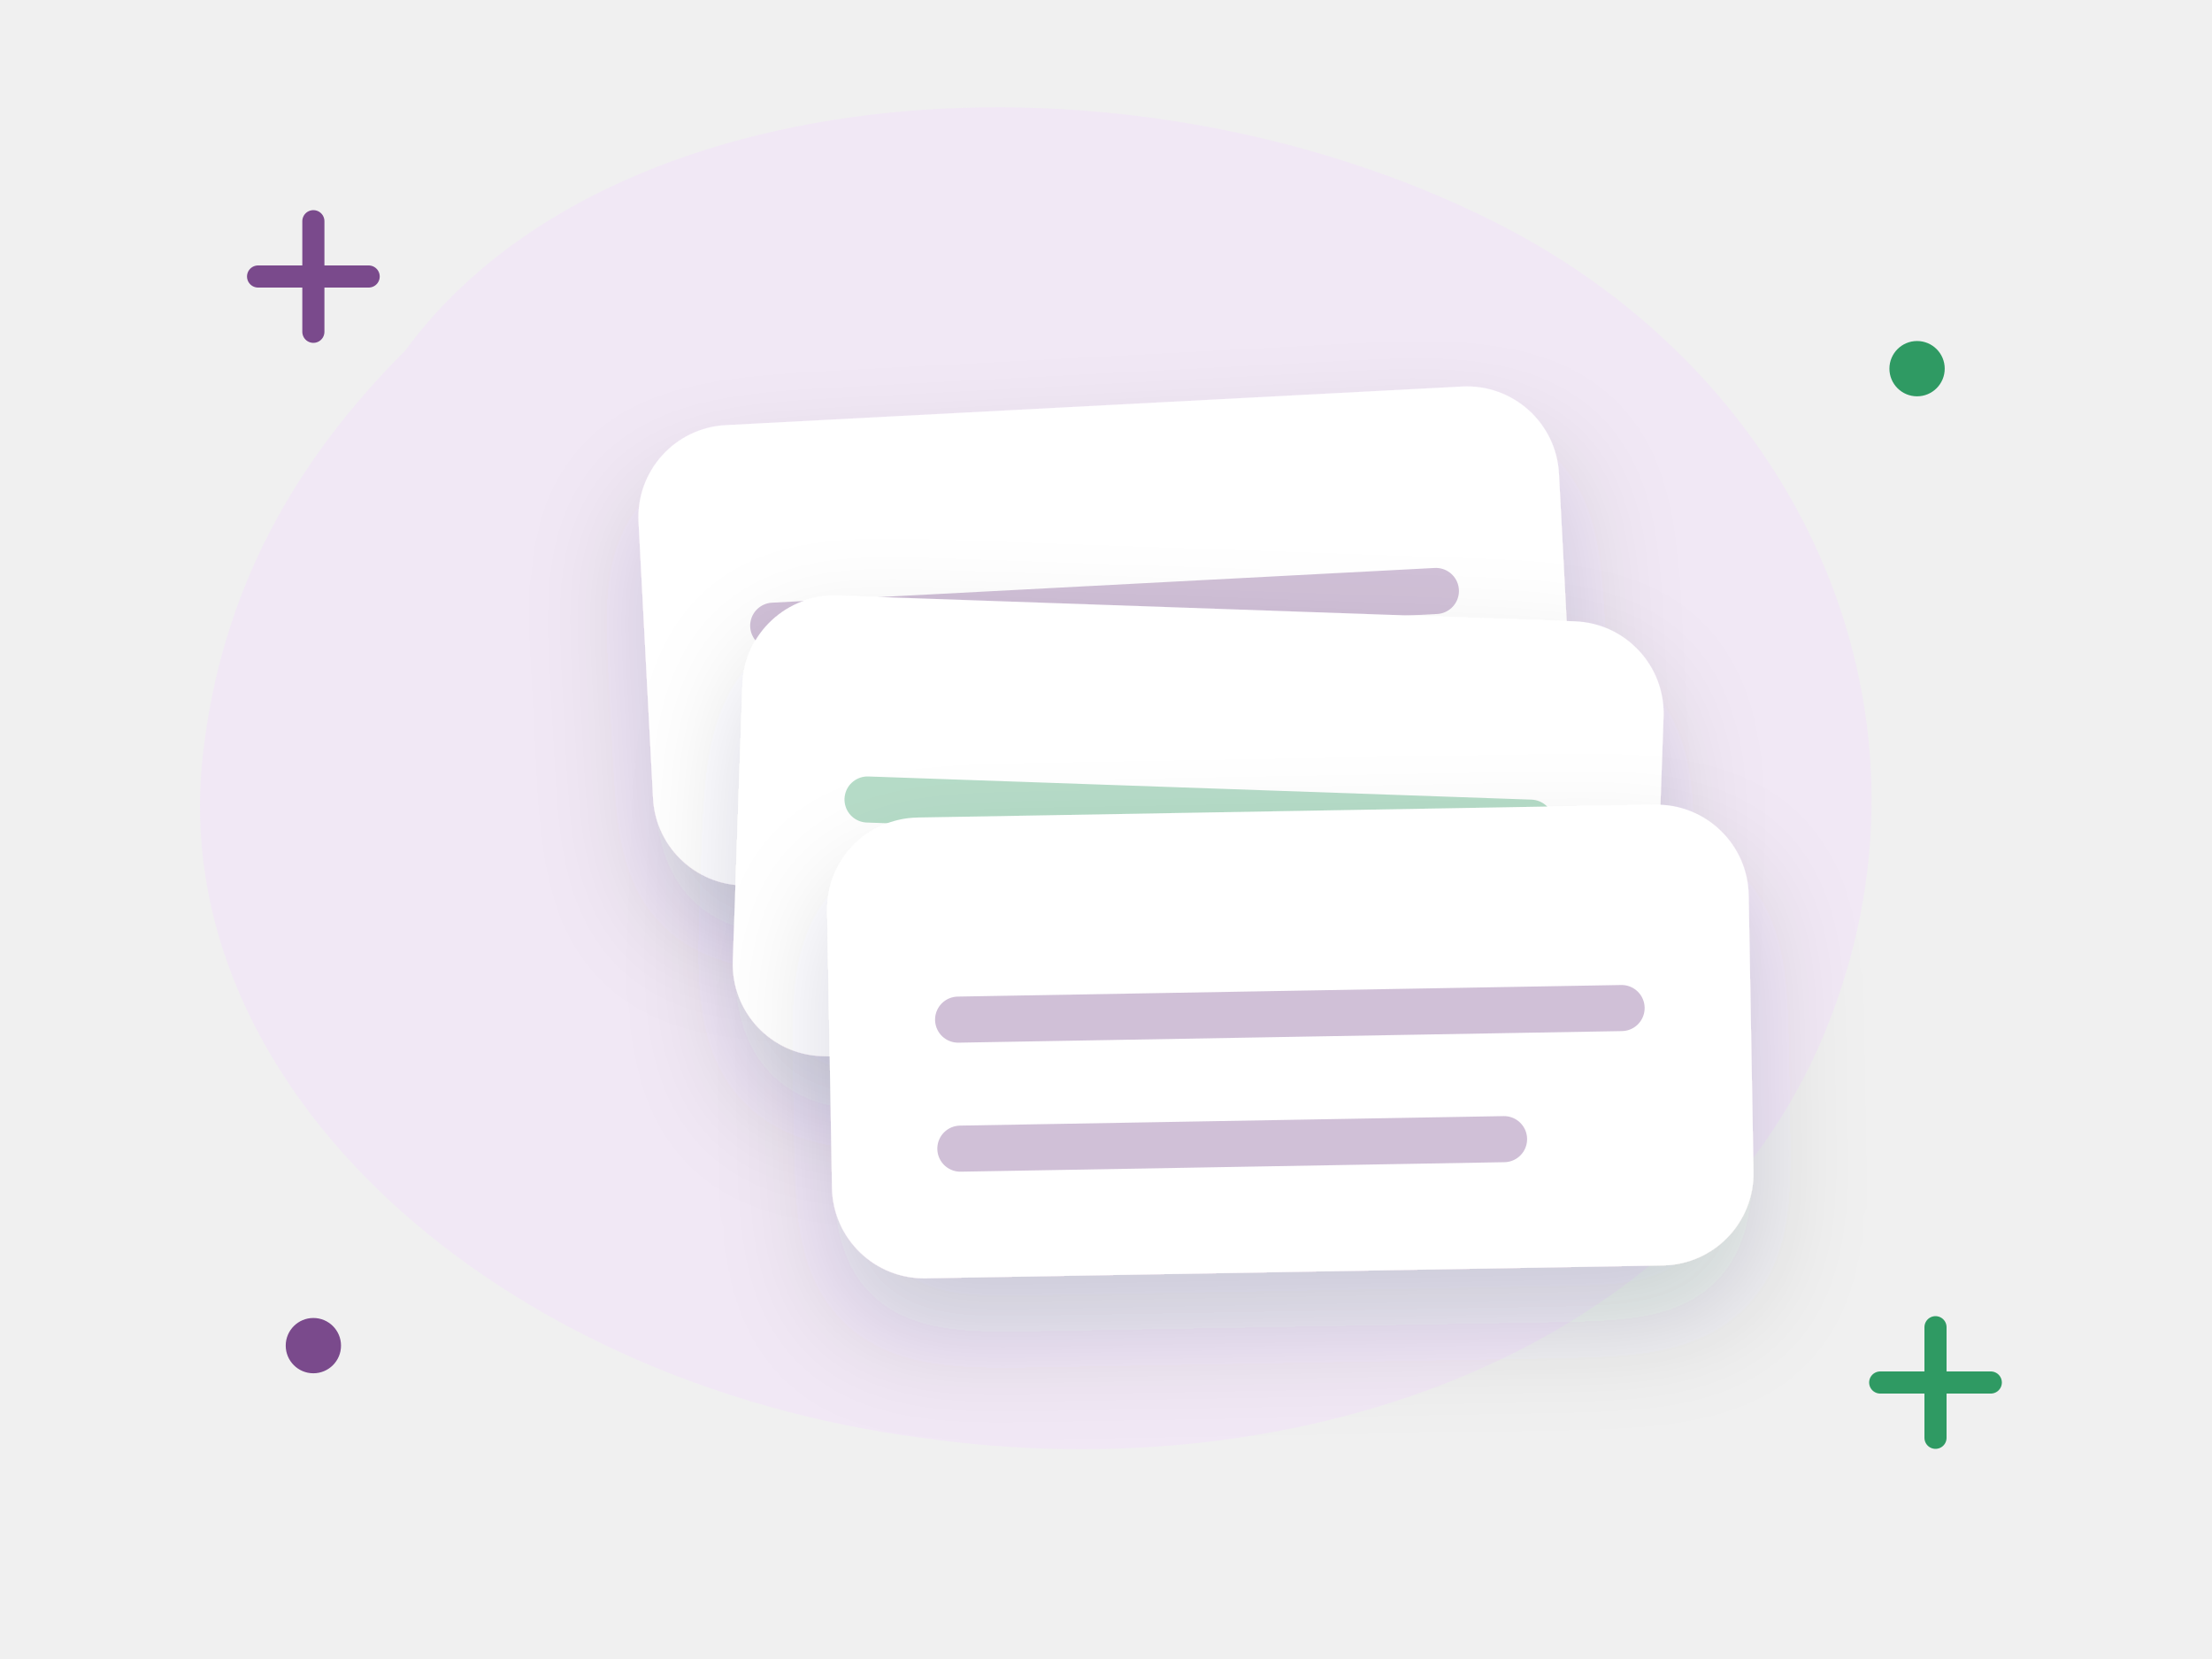
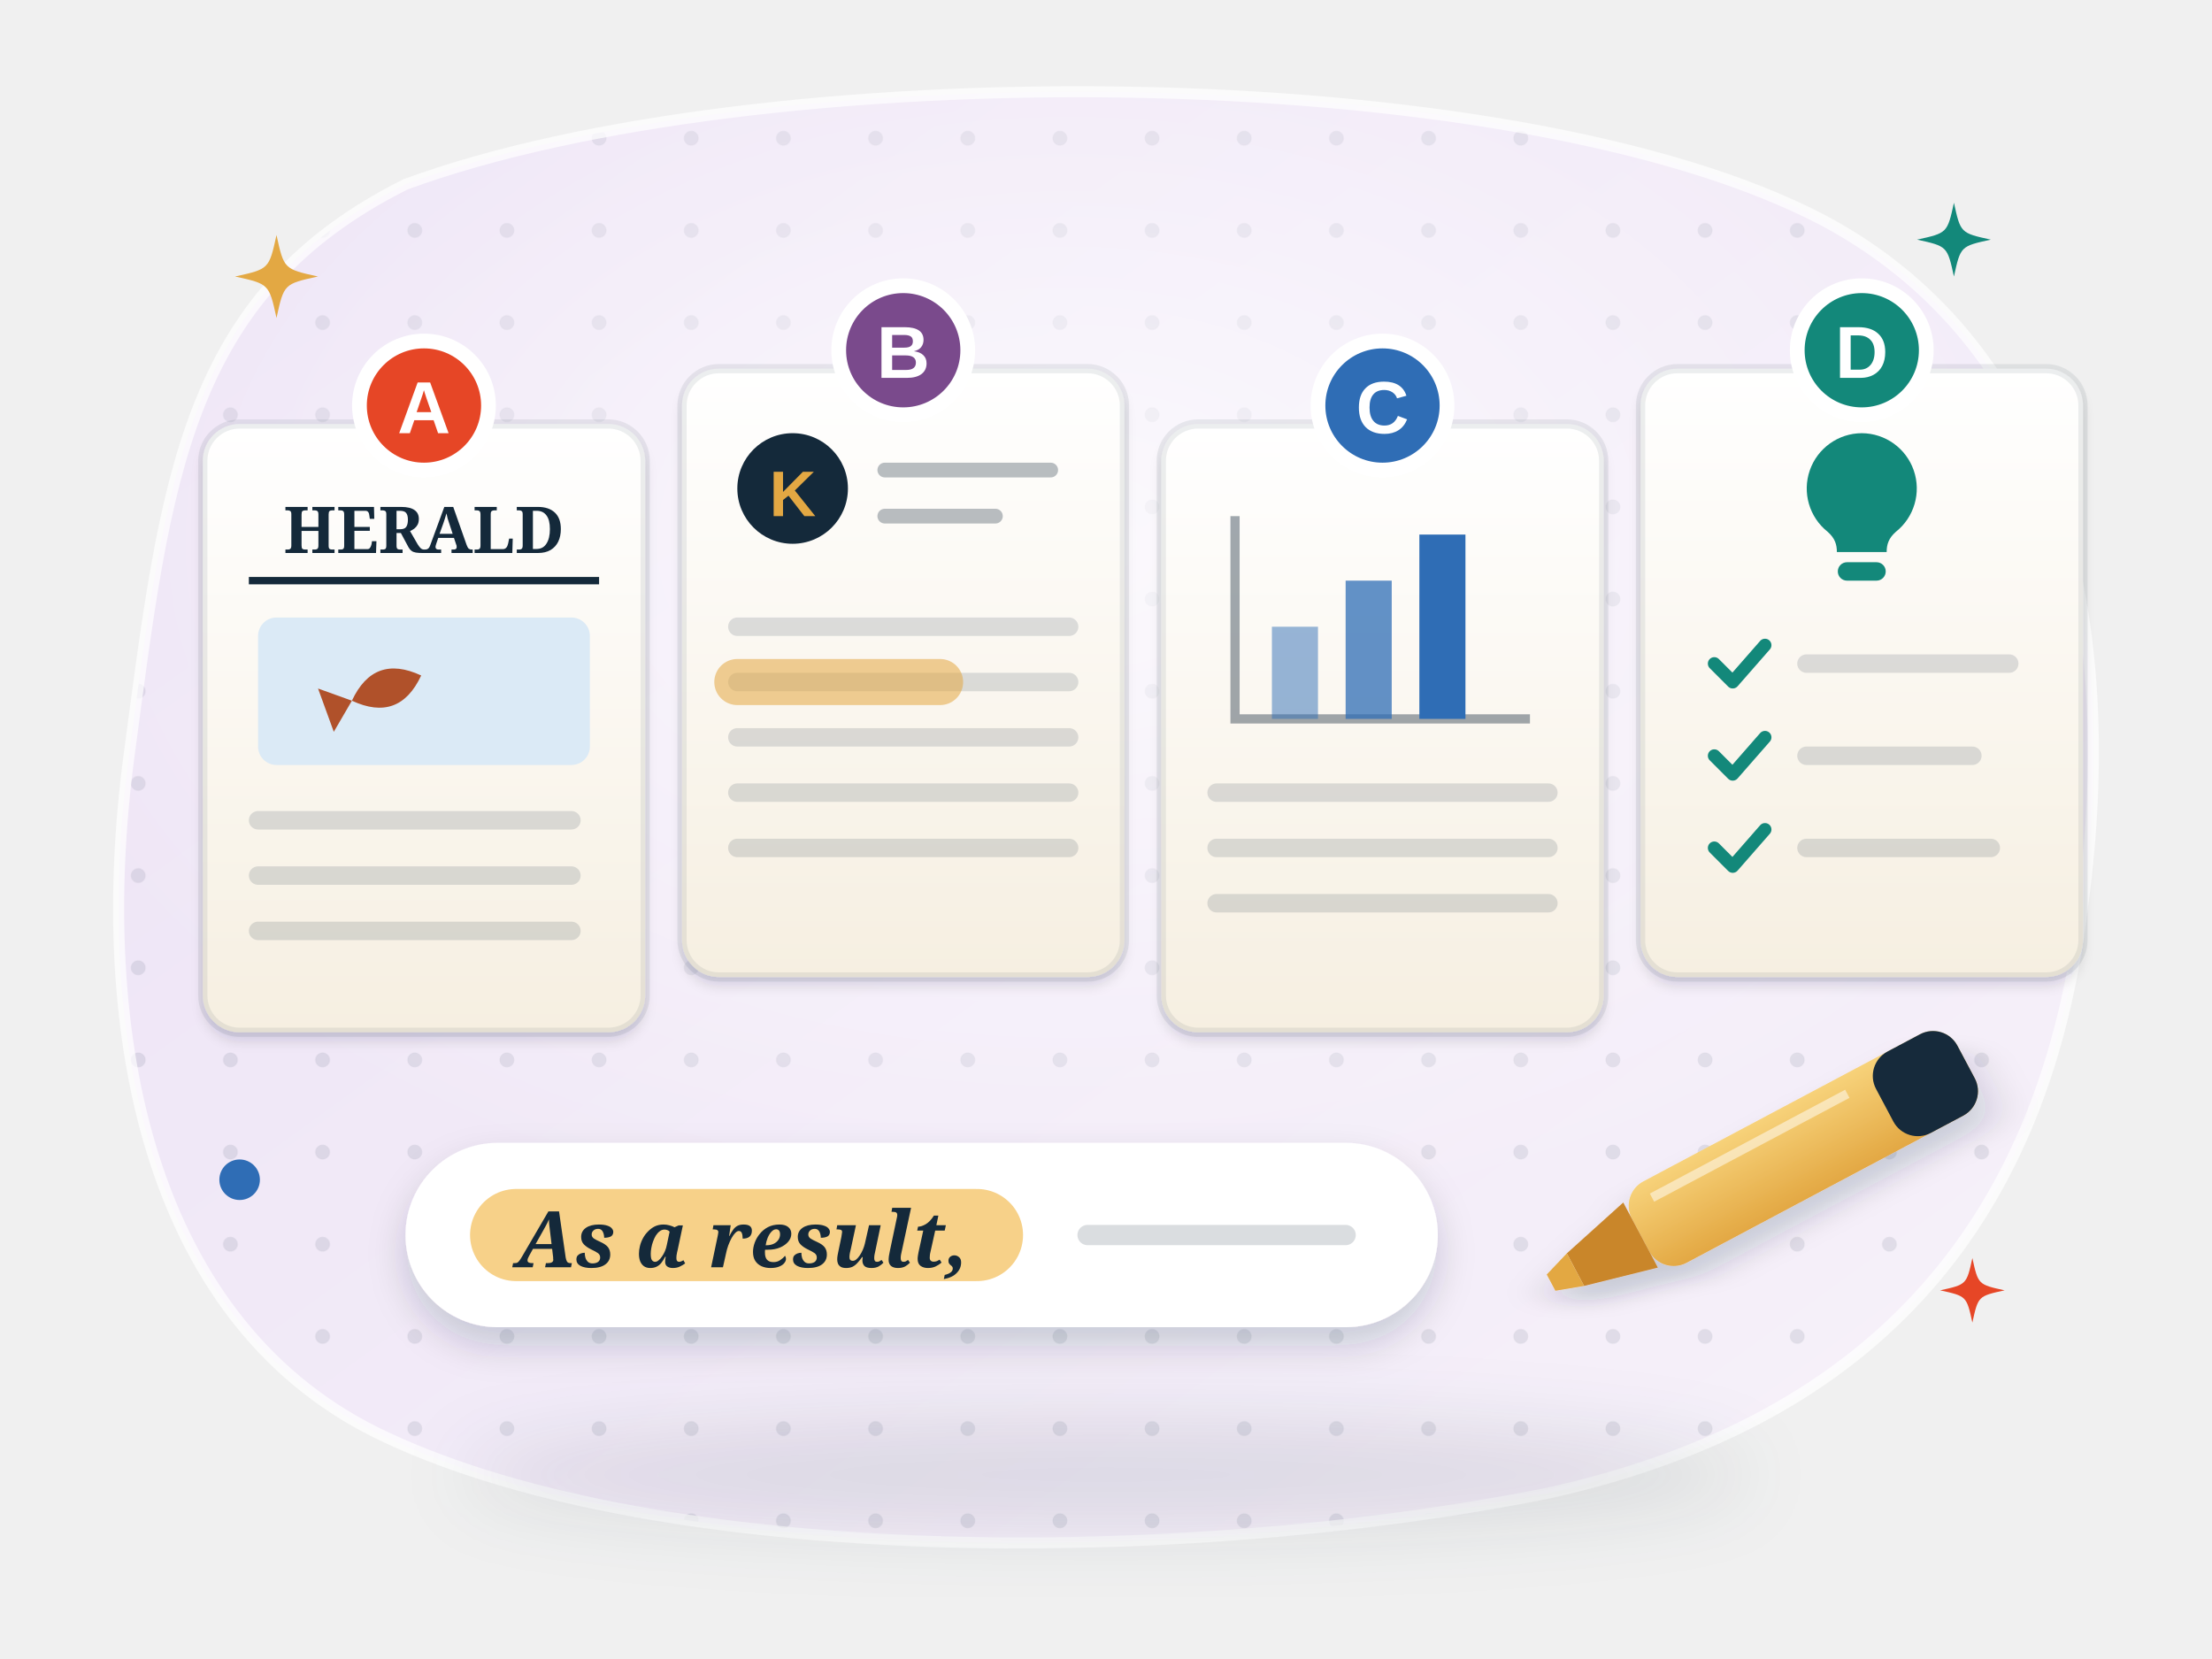
- <svg xmlns="http://www.w3.org/2000/svg" viewBox="0 0 240 180" fill="none" role="img" aria-label="Four texts">
-   <style>.fl{animation:fl 5s ease-in-out infinite;transform-box:fill-box;transform-origin:center}.f2{animation-delay:-1.7s}.f3{animation-delay:-3.3s}
- .tw{animation:tw 2.8s ease-in-out infinite;transform-box:fill-box;transform-origin:center}.t2{animation-delay:-1.4s}
- .sp{animation:sp 9s linear infinite;transform-box:fill-box;transform-origin:center}.pu{animation:pu 2.2s ease-in-out infinite;transform-box:fill-box;transform-origin:center}
- .dr{stroke-dasharray:6 8;animation:dr 1.6s linear infinite}.bl{animation:bl 4s infinite;transform-box:fill-box;transform-origin:center}
- .sw{animation:sw 3s ease-in-out infinite;transform-box:fill-box;transform-origin:top center}
- @keyframes fl{0%,100%{transform:translateY(0)}50%{transform:translateY(-6px)}}@keyframes tw{0%,100%{opacity:.3;transform:scale(.7)}50%{opacity:1;transform:scale(1.05)}}
- @keyframes sp{to{transform:rotate(360deg)}}@keyframes pu{0%,100%{transform:scale(1)}15%{transform:scale(1.12)}30%{transform:scale(1)}}
- @keyframes dr{to{stroke-dashoffset:-28}}@keyframes bl{0%,92%,100%{transform:scaleY(1)}95%{transform:scaleY(.1)}}@keyframes sw{50%{transform:rotate(6deg)}}
- @media (prefers-reduced-motion:reduce){*{animation:none!important}}</style>
+ <svg xmlns="http://www.w3.org/2000/svg" viewBox="0 0 240 180" fill="none" role="img" aria-labelledby="w1br3-t">
+   <style>
+ .w1br3-tw { animation: w1br3-tw 3.2s ease-in-out infinite; transform-box: fill-box; transform-origin: center; }
+ @keyframes w1br3-tw { 0%, 100% { opacity: .35; transform: scale(.6); } 50% { opacity: 1; transform: scale(1); } }
+ .w1br3-fa { animation: w1br3-fl 6s ease-in-out infinite; } .w1br3-fb { animation: w1br3-fl 7s ease-in-out -3.5s infinite; } .w1br3-fc { animation: w1br3-fl 6.5s ease-in-out -1.8s infinite; }
+ @keyframes w1br3-fl { 50% { transform: translateY(-3px); } }
+ .w1br3-bl { animation: w1br3-bl 5s infinite; transform-box: fill-box; transform-origin: center; }
+ @keyframes w1br3-bl { 0%, 93%, 100% { transform: scaleY(1); } 96% { transform: scaleY(.1); } }
+ .w1br3-flow { stroke-dasharray: 3 4; animation: w1br3-flow 1.4s linear infinite; }
+ @keyframes w1br3-flow { to { stroke-dashoffset: -14; } }
+ .w1br3-pu { animation: w1br3-pu 2.6s ease-in-out infinite; transform-box: fill-box; transform-origin: center; }
+ @keyframes w1br3-pu { 0%, 100% { transform: scale(1); } 50% { transform: scale(1.08); } }
+ .w1br3-wr { stroke-dasharray: 40; animation: w1br3-wr 4s ease-in-out infinite; }
+ @keyframes w1br3-wr { 0% { stroke-dashoffset: 40; } 55%, 100% { stroke-dashoffset: 0; } }
+ .w1br3-pen { animation: w1br3-pen 4s ease-in-out infinite; }
+ @keyframes w1br3-pen { 0% { transform: translate(-14px, 0); } 55%, 100% { transform: translate(0, 0); } }
+ @media (prefers-reduced-motion: reduce) { * { animation: none !important; } }
+ </style>
  <defs>
-     <filter id="s" x="-30%" y="-30%" width="160%" height="170%">
-       <feDropShadow dx="0" dy="6" stdDeviation="6" flood-color="#14293a" flood-opacity=".16" />
+     <linearGradient id="w1br3-bg" x1="0" y1="0" x2="1" y2="1">
+       <stop offset="0" stop-color="#ece2f5" />
+       <stop offset="1" stop-color="#f7f2fa" />
+     </linearGradient>
+     <pattern id="w1br3-dots" width="10" height="10" patternUnits="userSpaceOnUse">
+       <circle cx="5" cy="5" r=".8" fill="#14293a" fill-opacity=".09" />
+     </pattern>
+     <clipPath id="w1br3-clip">
+       <path d="M44 20C82 6 164 6 198 24c26 14 32 44 28 74-4 34-22 56-58 64-40 8-96 8-126-6C16 144 10 112 14 82c4-30 6-50 30-62z" />
+     </clipPath>
+     <radialGradient id="w1br3-glow" cx=".5" cy=".42" r=".55">
+       <stop offset="0" stop-color="#fff" stop-opacity=".75" />
+       <stop offset="1" stop-color="#fff" stop-opacity="0" />
+     </radialGradient>
+     <filter id="w1br3-sh" x="-25%" y="-25%" width="150%" height="170%">
+       <feDropShadow dx="0" dy="4" stdDeviation="4" flood-color="#14293a" flood-opacity=".16" />
+       <feDropShadow dx="0" dy="1" stdDeviation=".6" flood-color="#14293a" flood-opacity=".12" />
    </filter>
+     <filter id="w1br3-sh2" x="-30%" y="-30%" width="160%" height="170%">
+       <feDropShadow dx="0" dy="2" stdDeviation="2" flood-color="#14293a" flood-opacity=".18" />
+     </filter>
+     <filter id="w1br3-blur" x="-20%" y="-60%" width="140%" height="220%">
+       <feGaussianBlur stdDeviation="4" />
+     </filter>
+     <linearGradient id="w1br3-paper" x1="0" y1="0" x2="0" y2="1">
+       <stop offset="0" stop-color="#fff" />
+       <stop offset="1" stop-color="#f6efe1" />
+     </linearGradient>
+     <linearGradient id="w1br3-shine" x1="0" y1="0" x2="0" y2="1">
+       <stop offset="0" stop-color="#fff" stop-opacity=".6" />
+       <stop offset="1" stop-color="#fff" stop-opacity="0" />
+     </linearGradient>
+     <linearGradient id="w1br3-gold" x1="0" y1="0" x2="0" y2="1">
+       <stop offset="0" stop-color="#f4c162" />
+       <stop offset="1" stop-color="#d9962e" />
+     </linearGradient>
+     <linearGradient id="w1br3-navy" x1="0" y1="0" x2="0" y2="1">
+       <stop offset="0" stop-color="#3a5a76" />
+       <stop offset="1" stop-color="#14293a" />
+     </linearGradient>
+     <linearGradient id="w1br3-hlg" x1="0" y1="0" x2="0" y2="1">
+       <stop offset="0" stop-color="#f7d27a" />
+       <stop offset="1" stop-color="#e3a843" />
+     </linearGradient>
  </defs>
-   <path d="M44 38c22-30 78-34 118-14 34 17 50 54 36 88-14 34-56 50-98 44C54 150 18 118 22 82c2-18 10-32 22-44z" fill="#f1e8f5" />
-   <path class="tw" d="M28 30h12m-6-6v12" stroke="#7a4a8c" stroke-width="2.4" stroke-linecap="round" />
-   <path class="tw t2" d="M204 150h12m-6-6v12" stroke="#2f9a63" stroke-width="2.4" stroke-linecap="round" />
-   <circle class="tw t2" cx="208" cy="40" r="3" fill="#2f9a63" />
-   <circle class="tw" cx="34" cy="146" r="3" fill="#7a4a8c" />
-   <g class="fl ">
-     <g transform="rotate(-3 120.0 69.0)" filter="url(#s)">
-       <rect x="70" y="44" width="100" height="50" rx="10" fill="#fff" />
-       <path d="M84 66h72" stroke="#7a4a8c" stroke-opacity=".35" stroke-width="5" stroke-linecap="round" />
-       <path d="M84 80h59" stroke="#7a4a8c" stroke-opacity=".35" stroke-width="5" stroke-linecap="round" />
+   <path d="M44 20C82 6 164 6 198 24c26 14 32 44 28 74-4 34-22 56-58 64-40 8-96 8-126-6C16 144 10 112 14 82c4-30 6-50 30-62z" fill="url(#w1br3-bg)" />
+   <g clip-path="url(#w1br3-clip)">
+     <rect width="240" height="180" fill="url(#w1br3-dots)" />
+     <ellipse cx="116" cy="70" rx="110" ry="70" fill="url(#w1br3-glow)" />
+   </g>
+   <path d="M44 20C82 6 164 6 198 24c26 14 32 44 28 74-4 34-22 56-58 64-40 8-96 8-126-6C16 144 10 112 14 82c4-30 6-50 30-62z" stroke="#fff" stroke-opacity=".7" stroke-width="1.2" />
+   <ellipse cx="120" cy="160" rx="70" ry="6" fill="#14293a" opacity=".11" filter="url(#w1br3-blur)" />
+   <g class="w1br3-fa">
+     <g filter="url(#w1br3-sh)">
+       <rect x="22" y="46" width="48" height="66" rx="4" fill="url(#w1br3-paper)" />
+     </g>
+     <rect x="22" y="46" width="48" height="66" rx="4" stroke="#14293a" stroke-opacity=".08" />
+     <g transform="translate(22 46)">
+       <text x="24" y="14" text-anchor="middle" font-family="Georgia, serif" font-size="7" font-weight="800" fill="#14293a">HERALD</text>
+       <path d="M5 17h38" stroke="#14293a" stroke-width=".8" />
+       <rect x="6" y="21" width="36" height="16" rx="2" fill="#dbeaf6" />
+       <path d="M14 29q4-4 8 0-4 4-8 0zm8 0l3-2.5v5z" fill="#b0512a" transform="rotate(160 19 29)" />
+       <path d="M6 43h34" stroke="#14293a" stroke-opacity=".14" stroke-width="2" stroke-linecap="round" />
+       <path d="M6 49h34" stroke="#14293a" stroke-opacity=".14" stroke-width="2" stroke-linecap="round" />
+       <path d="M6 55h34" stroke="#14293a" stroke-opacity=".14" stroke-width="2" stroke-linecap="round" />
+     </g>
+     <circle cx="46" cy="44" r="7" fill="#e64626" stroke="#fff" stroke-width="1.6" />
+     <text x="46" y="47" text-anchor="middle" font-family="'Helvetica Neue', Arial, sans-serif" font-size="8" font-weight="800" fill="#fff">A</text>
+   </g>
+   <g class="w1br3-fb">
+     <g filter="url(#w1br3-sh)">
+       <rect x="74" y="40" width="48" height="66" rx="4" fill="url(#w1br3-paper)" />
+     </g>
+     <rect x="74" y="40" width="48" height="66" rx="4" stroke="#14293a" stroke-opacity=".08" />
+     <g transform="translate(74 40)">
+       <circle cx="12" cy="13" r="6" fill="#14293a" />
+       <text x="12" y="16" text-anchor="middle" font-family="'Helvetica Neue', Arial, sans-serif" font-size="7" font-weight="800" fill="#e3a843">K</text>
+       <path d="M22 11h18M22 16h12" stroke="#14293a" stroke-opacity=".3" stroke-width="1.6" stroke-linecap="round" />
+       <path d="M6 28h36" stroke="#14293a" stroke-opacity=".14" stroke-width="2" stroke-linecap="round" />
+       <path d="M6 34h36" stroke="#14293a" stroke-opacity=".14" stroke-width="2" stroke-linecap="round" />
+       <path d="M6 40h36" stroke="#14293a" stroke-opacity=".14" stroke-width="2" stroke-linecap="round" />
+       <path d="M6 46h36" stroke="#14293a" stroke-opacity=".14" stroke-width="2" stroke-linecap="round" />
+       <path d="M6 52h36" stroke="#14293a" stroke-opacity=".14" stroke-width="2" stroke-linecap="round" />
+       <path d="M6 34h22" stroke="#e3a843" stroke-opacity=".55" stroke-width="5" stroke-linecap="round" />
+     </g>
+     <circle cx="98" cy="38" r="7" fill="#7a4a8c" stroke="#fff" stroke-width="1.6" />
+     <text x="98" y="41" text-anchor="middle" font-family="'Helvetica Neue', Arial, sans-serif" font-size="8" font-weight="800" fill="#fff">B</text>
+   </g>
+   <g class="w1br3-fc">
+     <g filter="url(#w1br3-sh)">
+       <rect x="126" y="46" width="48" height="66" rx="4" fill="url(#w1br3-paper)" />
+     </g>
+     <rect x="126" y="46" width="48" height="66" rx="4" stroke="#14293a" stroke-opacity=".08" />
+     <g transform="translate(126 46)">
+       <path d="M8 10v22h32" stroke="#14293a" stroke-opacity=".4" stroke-width="1" />
+       <rect x="12" y="22" width="5" height="10" fill="#2f6db5" opacity=".5" />
+       <rect x="20" y="17" width="5" height="15" fill="#2f6db5" opacity=".75" />
+       <rect x="28" y="12" width="5" height="20" fill="#2f6db5" />
+       <path d="M6 40h36" stroke="#14293a" stroke-opacity=".14" stroke-width="2" stroke-linecap="round" />
+       <path d="M6 46h36" stroke="#14293a" stroke-opacity=".14" stroke-width="2" stroke-linecap="round" />
+       <path d="M6 52h36" stroke="#14293a" stroke-opacity=".14" stroke-width="2" stroke-linecap="round" />
+     </g>
+     <circle cx="150" cy="44" r="7" fill="#2f6db5" stroke="#fff" stroke-width="1.6" />
+     <text x="150" y="47" text-anchor="middle" font-family="'Helvetica Neue', Arial, sans-serif" font-size="8" font-weight="800" fill="#fff">C</text>
+   </g>
+   <g class="w1br3-fa">
+     <g filter="url(#w1br3-sh)">
+       <rect x="178" y="40" width="48" height="66" rx="4" fill="url(#w1br3-paper)" />
+     </g>
+     <rect x="178" y="40" width="48" height="66" rx="4" stroke="#14293a" stroke-opacity=".08" />
+     <g transform="translate(178 40)">
+       <path d="M24 7a6 6 0 0 1 3.7 10.7c-.8.7-1 1.4-1 2.2h-5.4c0-.8-.2-1.5-1-2.2A6 6 0 0 1 24 7z" fill="#13887a" />
+       <rect x="21.4" y="21" width="5.2" height="2" rx="1" fill="#13887a" />
+       <path d="M8 32l2 2 3.5-4M8 42l2 2 3.5-4M8 52l2 2 3.5-4" stroke="#13887a" stroke-width="1.4" stroke-linecap="round" stroke-linejoin="round" />
+       <path d="M18 32h22M18 42h18M18 52h20" stroke="#14293a" stroke-opacity=".14" stroke-width="2" stroke-linecap="round" />
+     </g>
+     <circle cx="202" cy="38" r="7" fill="#13887a" stroke="#fff" stroke-width="1.6" />
+     <text x="202" y="41" text-anchor="middle" font-family="'Helvetica Neue', Arial, sans-serif" font-size="8" font-weight="800" fill="#fff">D</text>
+   </g>
+   <g filter="url(#w1br3-sh2)">
+     <rect x="44" y="124" width="112" height="20" rx="10" fill="#fff" />
+   </g>
+   <g class="w1br3-fb">
+     <g transform="translate(178 134) rotate(-28)" filter="url(#w1br3-sh2)">
+       <rect x="0" y="-5" width="40" height="10" rx="3" fill="url(#w1br3-hlg)" />
+       <path d="M0-4l-8 2v4l8 2z" fill="#c9862a" />
+       <path d="M-8-2l-3 1v2l3 1z" fill="#e3a843" />
+       <rect x="30" y="-5" width="10" height="10" rx="3" fill="#14293a" />
+       <path d="M3-3h24" stroke="#fff" stroke-opacity=".5" />
    </g>
  </g>
-   <g class="fl f2">
-     <g transform="rotate(2 130.0 91.0)" filter="url(#s)">
-       <rect x="80" y="66" width="100" height="50" rx="10" fill="#fff" />
-       <path d="M94 88h72" stroke="#2f9a63" stroke-opacity=".35" stroke-width="5" stroke-linecap="round" />
-       <path d="M94 102h59" stroke="#2f9a63" stroke-opacity=".35" stroke-width="5" stroke-linecap="round" />
-     </g>
-   </g>
-   <g class="fl f3">
-     <g transform="rotate(-1 140.0 113.0)" filter="url(#s)">
-       <rect x="90" y="88" width="100" height="50" rx="10" fill="#fff" />
-       <path d="M104 110h72" stroke="#7a4a8c" stroke-opacity=".35" stroke-width="5" stroke-linecap="round" />
-       <path d="M104 124h59" stroke="#7a4a8c" stroke-opacity=".35" stroke-width="5" stroke-linecap="round" />
-     </g>
-   </g>
+   <path d="M56 134h50" stroke="#f4c162" stroke-opacity=".75" stroke-width="10" stroke-linecap="round" />
+   <text x="56" y="137.5" text-anchor="start" font-family="Georgia, serif" font-size="8.5" font-weight="700" fill="#14293a" font-style="italic">As a result,</text>
+   <path d="M118 134h28" stroke="#14293a" stroke-opacity=".16" stroke-width="2.2" stroke-linecap="round" />
+   <path class="w1br3-tw" d="M30 25.5C30.81 29.19 30.81 29.19 34.5 30C30.81 30.81 30.81 30.81 30 34.5C29.19 30.81 29.19 30.81 25.5 30C29.19 29.19 29.19 29.19 30 25.5z" fill="#e3a843" />
+   <path class="w1br3-tw" style="animation-delay:-1.2s" d="M212 22C212.72 25.28 212.72 25.28 216 26C212.72 26.72 212.72 26.72 212 30C211.28 26.72 211.28 26.72 208 26C211.28 25.28 211.28 25.28 212 22z" fill="#13887a" />
+   <path class="w1br3-tw" style="animation-delay:-2.1s" d="M214 136.5C214.63 139.37 214.63 139.37 217.5 140C214.63 140.63 214.63 140.63 214 143.5C213.37 140.63 213.37 140.63 210.5 140C213.37 139.37 213.37 139.37 214 136.5z" fill="#e64626" />
+   <circle class="w1br3-tw" style="animation-delay:-.6s" cx="26" cy="128" r="2.2" fill="#2f6db5" />
</svg>
